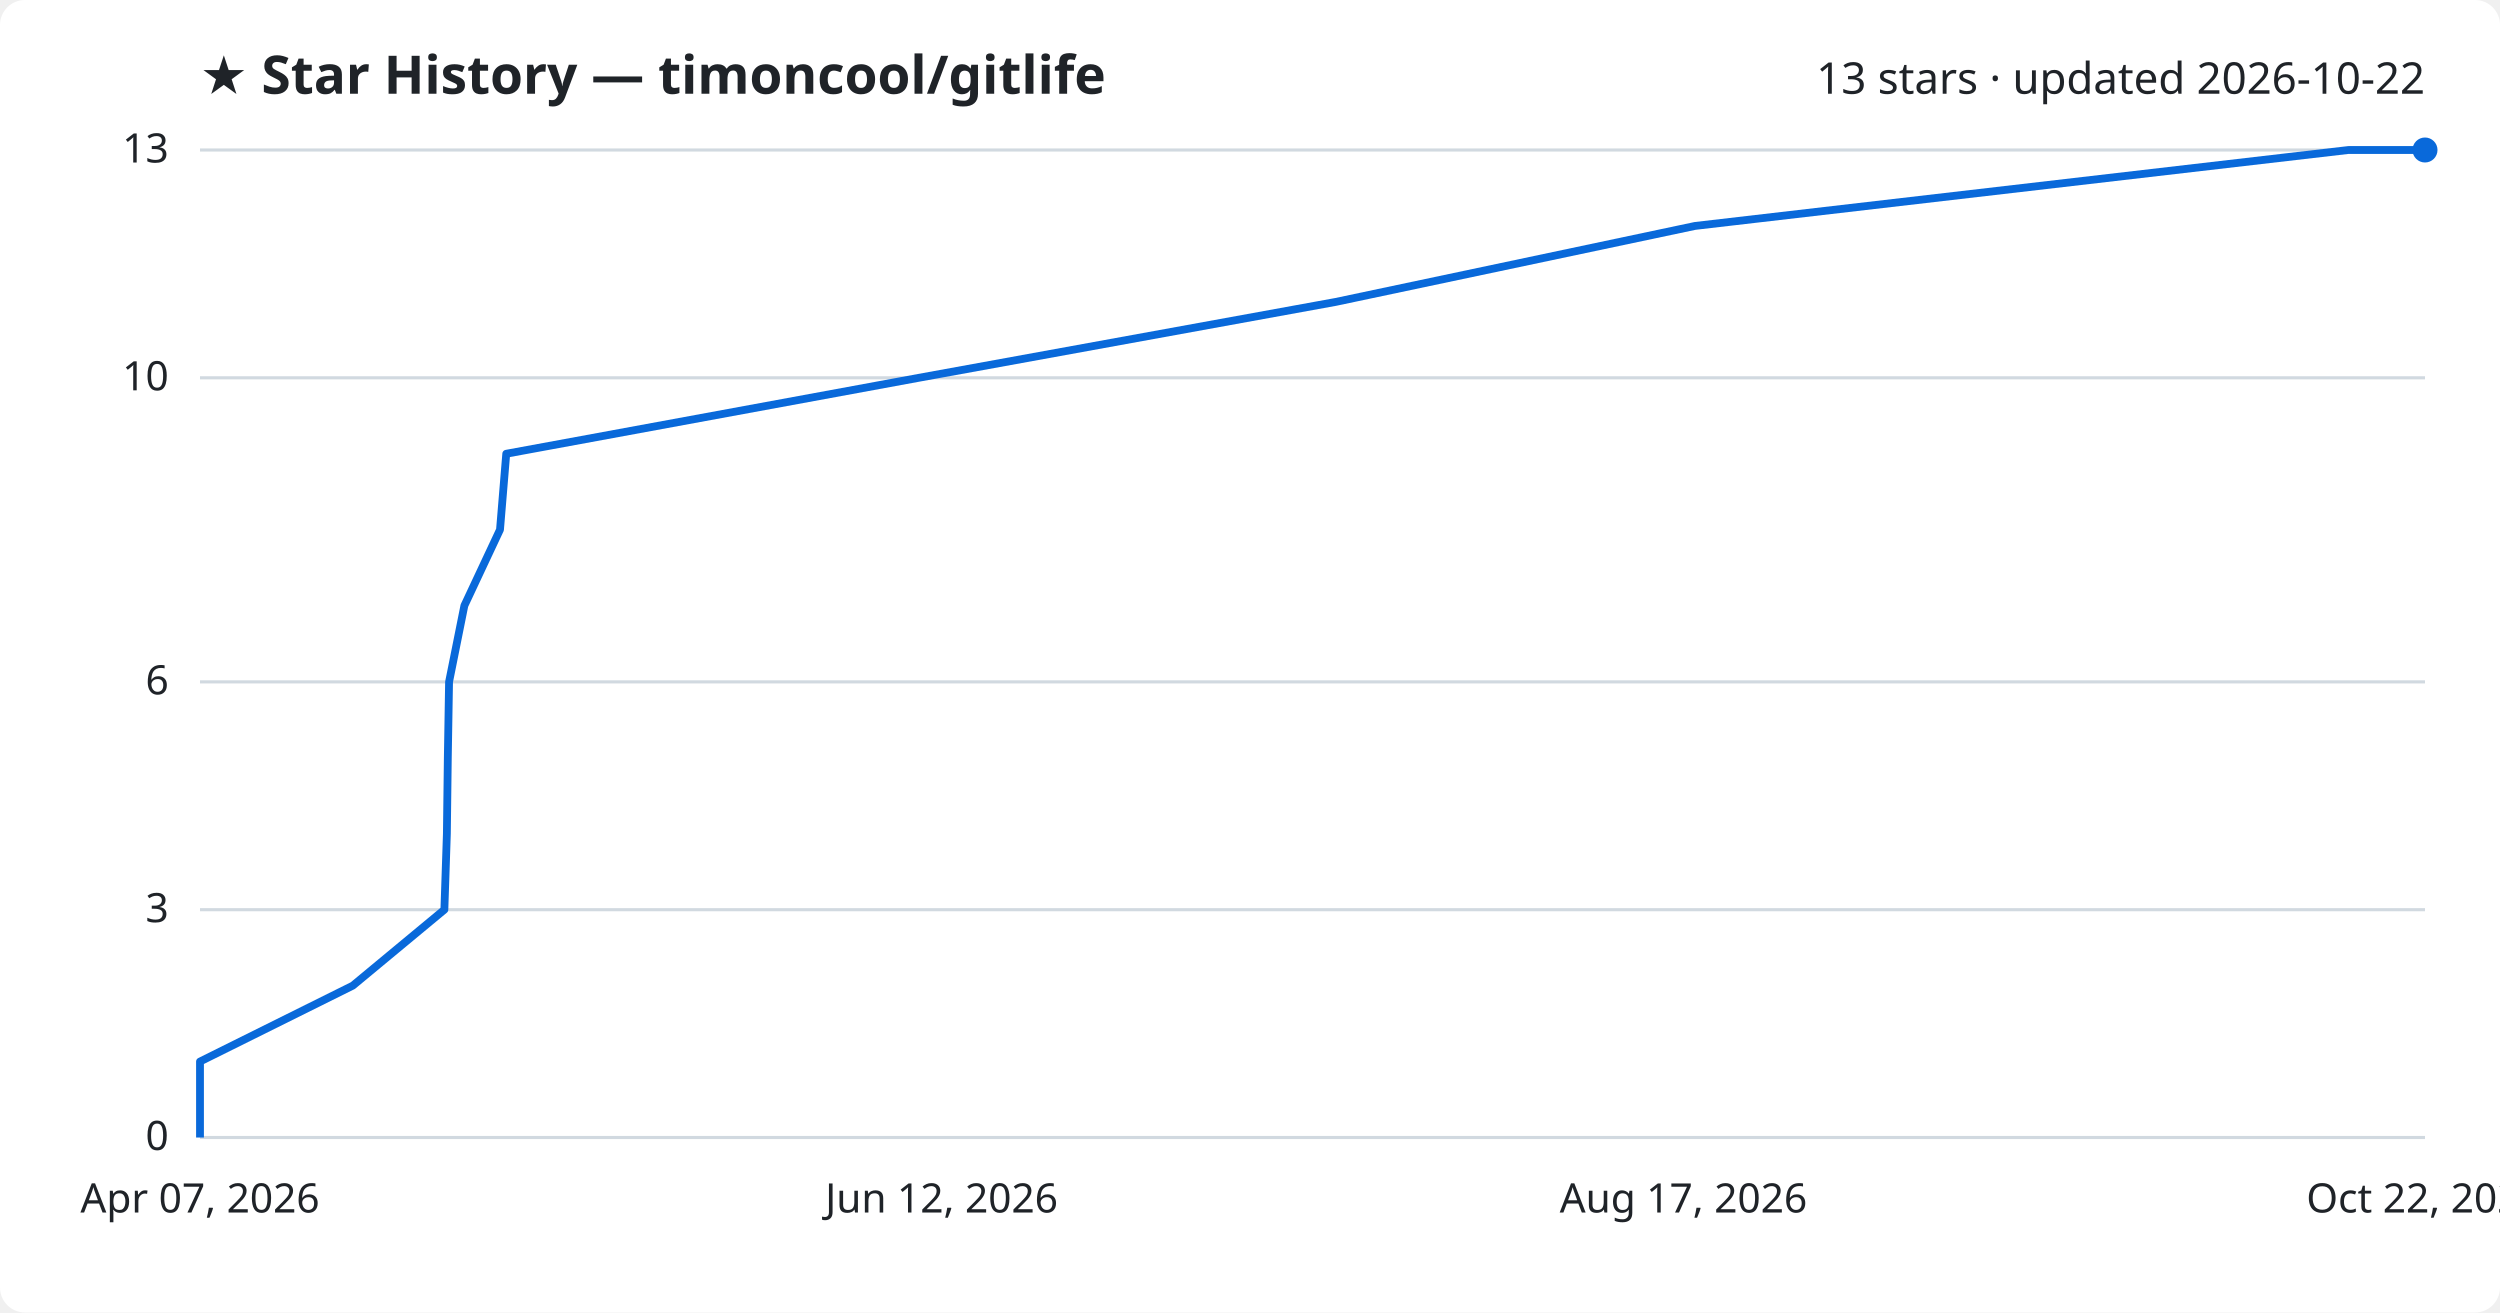
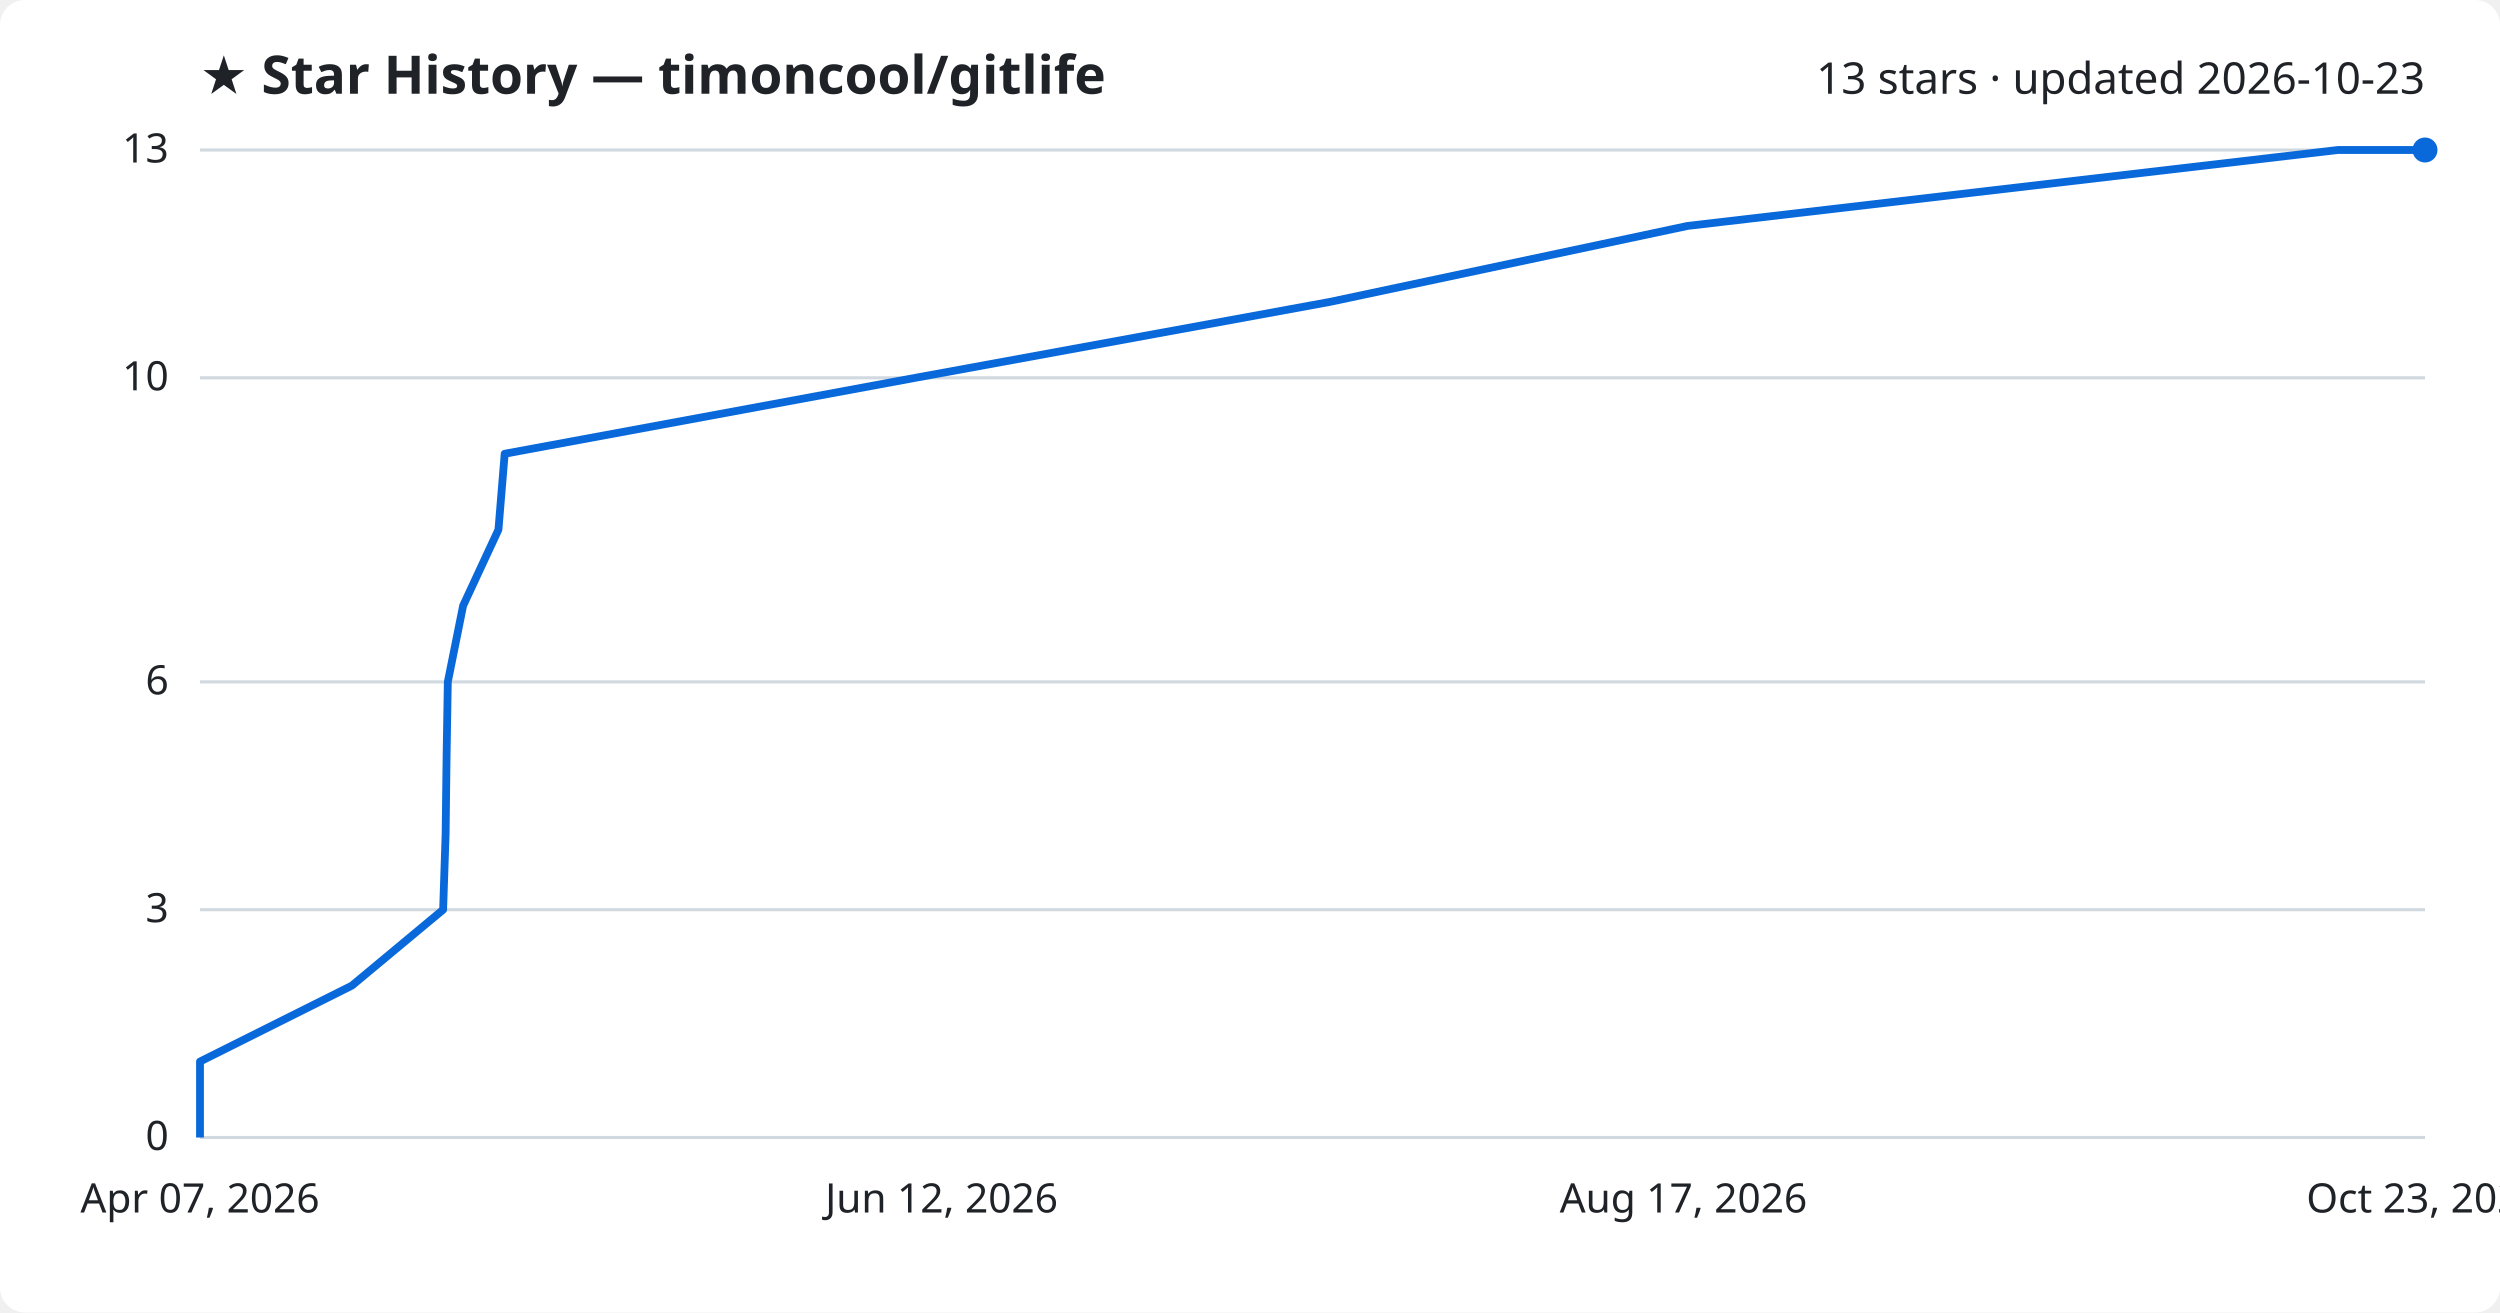
<svg xmlns="http://www.w3.org/2000/svg" viewBox="0 0 800 420" font-family="Segoe UI, sans-serif">
  <rect width="800" height="420" fill="#ffffff" rx="8" />
  <text x="64" y="30" fill="#1f2328" font-size="17" font-weight="700">★ Star History — timoncool/gitlife</text>
-   <text x="776" y="30" fill="#1f2328" font-size="14" text-anchor="end">13 stars · updated 2026-10-22</text>
+   <text x="776" y="30" fill="#1f2328" font-size="14" text-anchor="end">13 stars · updated 2026-10-23</text>
  <line x1="64" y1="364.0" x2="776" y2="364.0" stroke="#d1d9e0" stroke-width="1" />
  <text x="54" y="368.0" fill="#1f2328" font-size="13" text-anchor="end">0</text>
  <line x1="64" y1="291.1" x2="776" y2="291.1" stroke="#d1d9e0" stroke-width="1" />
  <text x="54" y="295.1" fill="#1f2328" font-size="13" text-anchor="end">3</text>
  <line x1="64" y1="218.2" x2="776" y2="218.2" stroke="#d1d9e0" stroke-width="1" />
  <text x="54" y="222.2" fill="#1f2328" font-size="13" text-anchor="end">6</text>
  <line x1="64" y1="120.9" x2="776" y2="120.9" stroke="#d1d9e0" stroke-width="1" />
  <text x="54" y="124.9" fill="#1f2328" font-size="13" text-anchor="end">10</text>
  <line x1="64" y1="48.0" x2="776" y2="48.0" stroke="#d1d9e0" stroke-width="1" />
  <text x="54" y="52.0" fill="#1f2328" font-size="13" text-anchor="end">13</text>
-   <path d="M64.0,364.0 L64.0,339.7 L112.9,315.4 L142.2,291.1 L143.0,266.8 L143.3,242.5 L143.7,218.2 L148.6,193.8 L160.0,169.5 L162.0,145.2 L294.0,120.9 L427.5,96.6 L542.4,72.3 L751.5,48.0 L776.0,48.0" fill="none" stroke="#0969da" stroke-width="2.5" stroke-linejoin="round" />
+   <path d="M64.0,364.0 L64.0,339.7 L112.6,315.4 L141.8,291.1 L142.6,266.8 L142.9,242.5 L143.3,218.2 L148.2,193.8 L159.5,169.5 L161.5,145.2 L292.9,120.9 L425.6,96.6 L540.0,72.3 L748.1,48.0 L776.0,48.0" fill="none" stroke="#0969da" stroke-width="2.5" stroke-linejoin="round" />
  <circle cx="776.0" cy="48.0" r="4" fill="#0969da" />
  <text x="64.0" y="388" fill="#1f2328" font-size="13" text-anchor="middle">Apr 07, 2026</text>
  <text x="301.3" y="388" fill="#1f2328" font-size="13" text-anchor="middle">Jun 12, 2026</text>
  <text x="538.7" y="388" fill="#1f2328" font-size="13" text-anchor="middle">Aug 17, 2026</text>
-   <text x="776.0" y="388" fill="#1f2328" font-size="13" text-anchor="middle">Oct 22, 2026</text>
+   <text x="776.0" y="388" fill="#1f2328" font-size="13" text-anchor="middle">Oct 23, 2026</text>
</svg>
